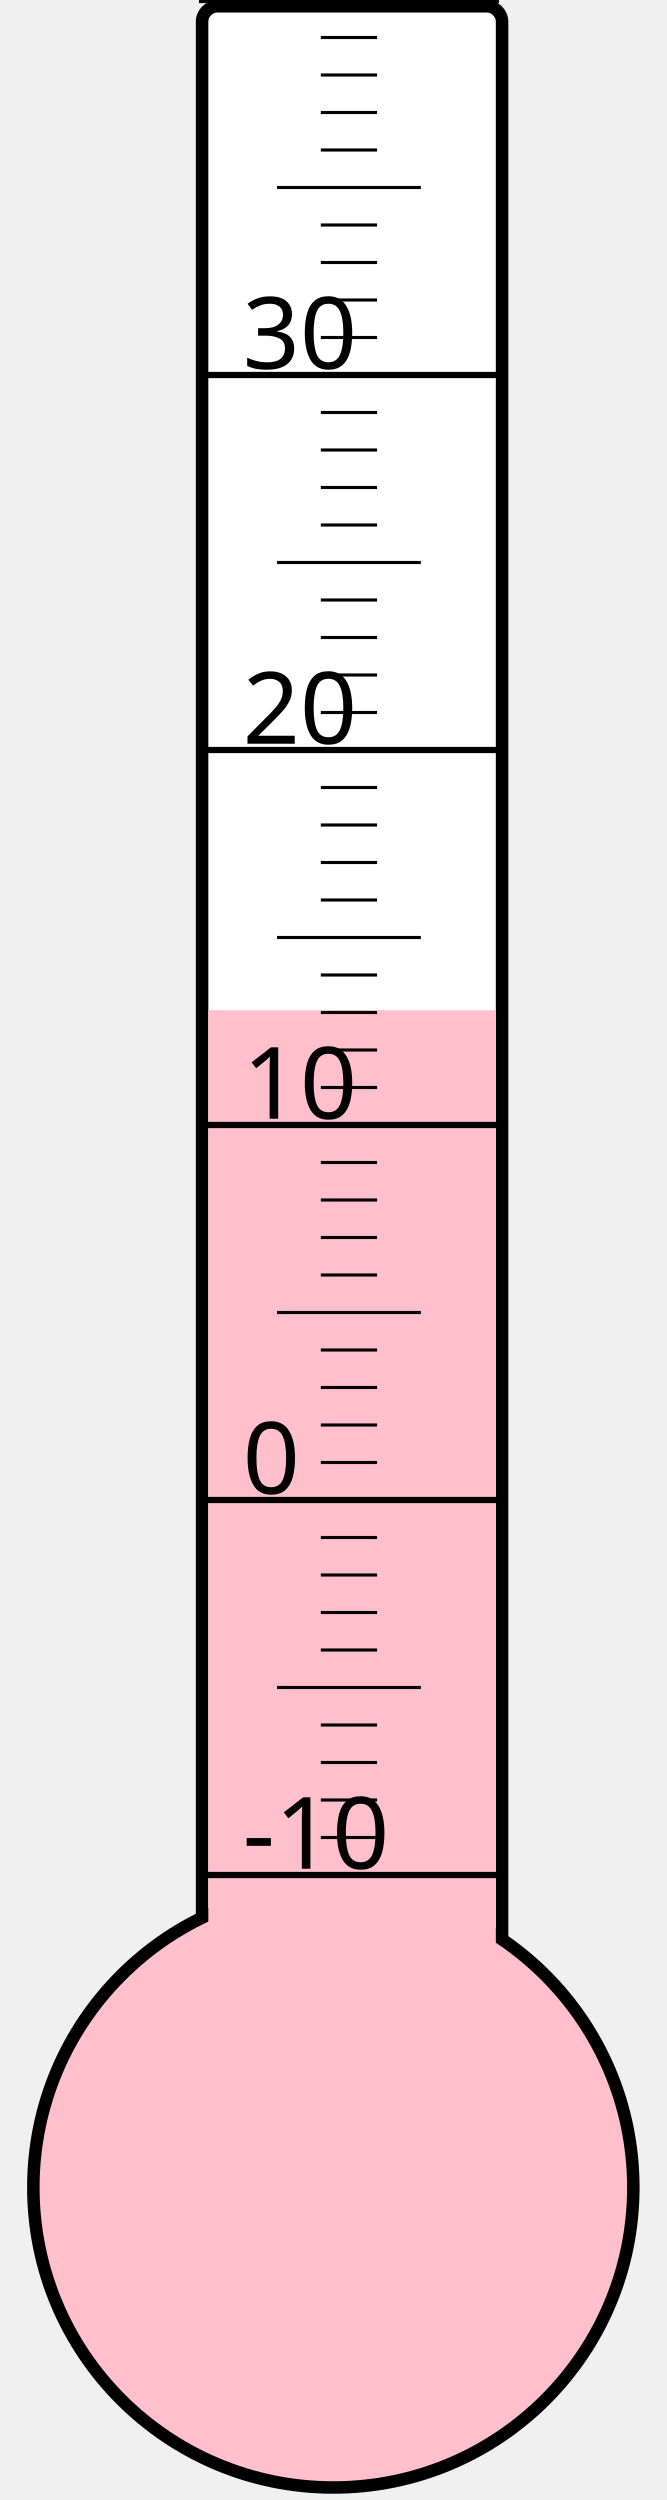
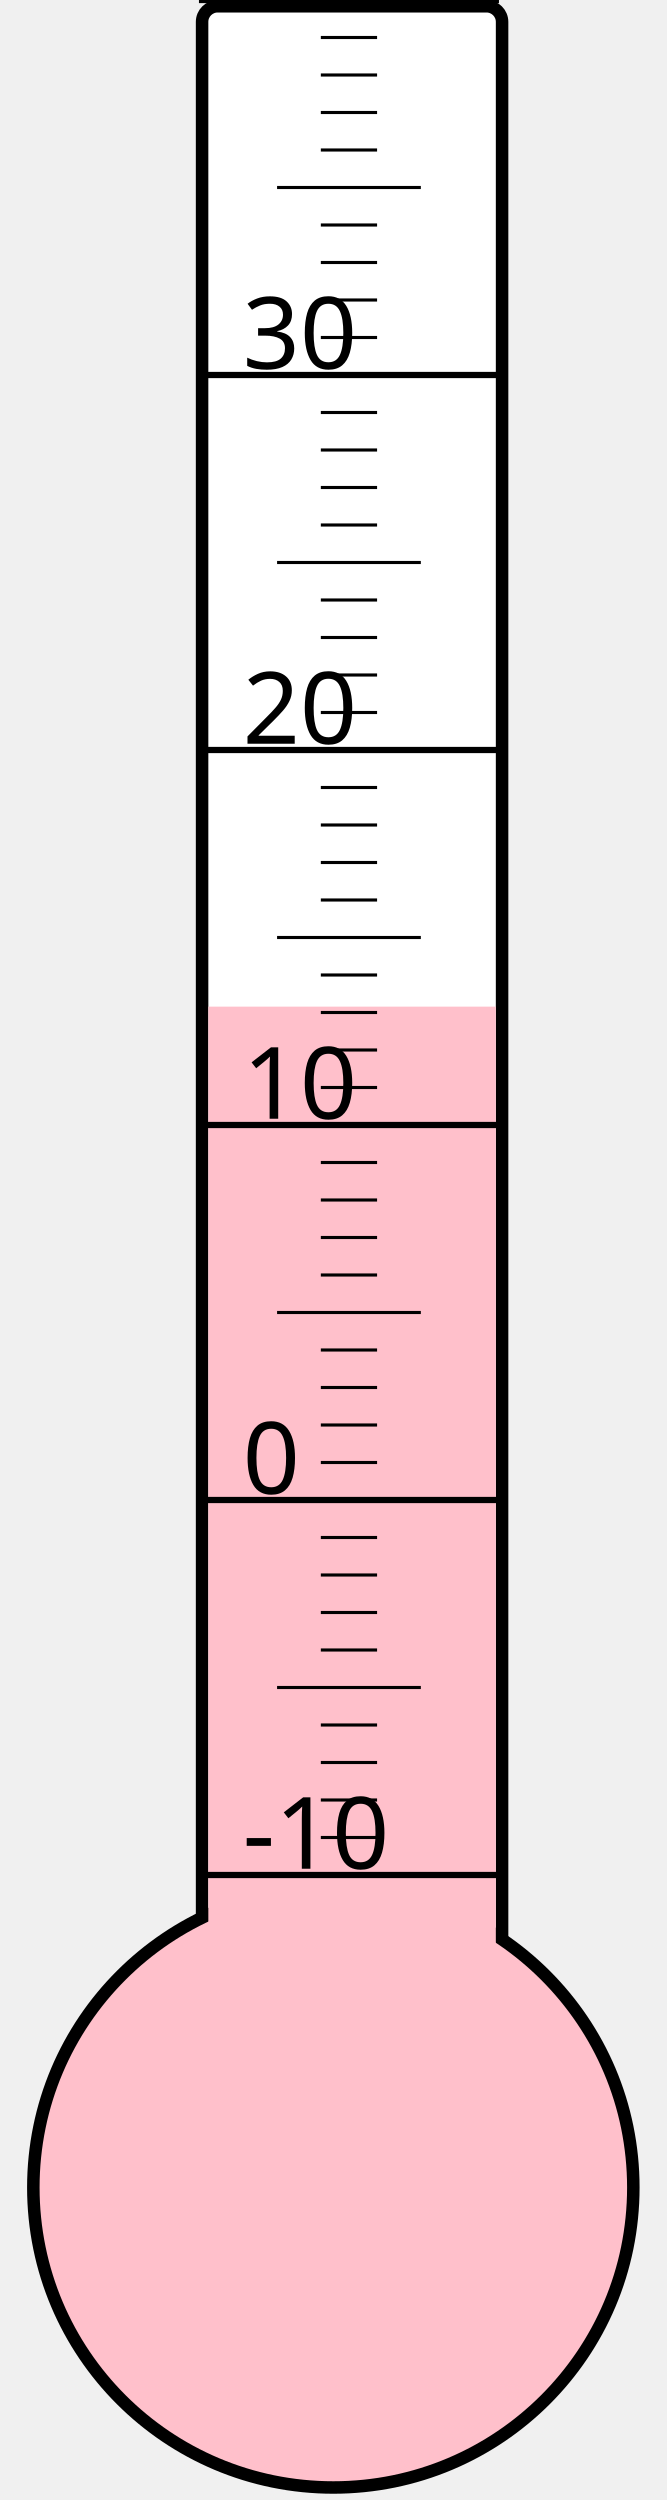
<svg xmlns="http://www.w3.org/2000/svg" width="40px" height="150px" viewBox="0 0 200 800">
  <rect width="200" height="800" x="0" y="0" style="fill: #ffffeb; fill-opacity: 0;" />
  <rect width="96" height="680" x="58" y="2" rx="5" ry="5" style="fill: white; fill-opacity: 1; stroke: black; stroke-width: 4;" />
  <circle cx="100" cy="700" r="96" style="fill: pink; stroke: black; stroke-width: 4;" />
-   <rect width="92" height="376.75" x="60" y="323.25" style="fill: pink; fill-opacity: 1; stroke-width: 0;" />
+   <rect width="92" height="377.875" x="60" y="322.125" style="fill: pink; fill-opacity: 1; stroke-width: 0;" />
  <text x="71" y="598" style="font-family: sans-serif; font-size: 24pt;">-10</text>
  <text x="71" y="478" style="font-family: sans-serif; font-size: 24pt;">0</text>
  <text x="71" y="358" style="font-family: sans-serif; font-size: 24pt;">10</text>
  <text x="71" y="238" style="font-family: sans-serif; font-size: 24pt;">20</text>
  <text x="71" y="118" style="font-family: sans-serif; font-size: 24pt;">30</text>
  <g style="stroke: black;">
    <line x1="57" y1="600" x2="153" y2="600" style="stroke-width: 2;" />
    <line x1="96" y1="588" x2="114" y2="588" style="stroke-width: 1;" />
    <line x1="96" y1="576" x2="114" y2="576" style="stroke-width: 1;" />
    <line x1="96" y1="564" x2="114" y2="564" style="stroke-width: 1;" />
    <line x1="96" y1="552" x2="114" y2="552" style="stroke-width: 1;" />
    <line x1="82" y1="540" x2="128" y2="540" style="stroke-width: 1;" />
    <line x1="96" y1="528" x2="114" y2="528" style="stroke-width: 1;" />
    <line x1="96" y1="516" x2="114" y2="516" style="stroke-width: 1;" />
    <line x1="96" y1="504" x2="114" y2="504" style="stroke-width: 1;" />
    <line x1="96" y1="492" x2="114" y2="492" style="stroke-width: 1;" />
    <line x1="57" y1="480" x2="153" y2="480" style="stroke-width: 2;" />
    <line x1="96" y1="468" x2="114" y2="468" style="stroke-width: 1;" />
    <line x1="96" y1="456" x2="114" y2="456" style="stroke-width: 1;" />
    <line x1="96" y1="444" x2="114" y2="444" style="stroke-width: 1;" />
    <line x1="96" y1="432" x2="114" y2="432" style="stroke-width: 1;" />
    <line x1="82" y1="420" x2="128" y2="420" style="stroke-width: 1;" />
    <line x1="96" y1="408" x2="114" y2="408" style="stroke-width: 1;" />
    <line x1="96" y1="396" x2="114" y2="396" style="stroke-width: 1;" />
    <line x1="96" y1="384" x2="114" y2="384" style="stroke-width: 1;" />
    <line x1="96" y1="372" x2="114" y2="372" style="stroke-width: 1;" />
    <line x1="57" y1="360" x2="153" y2="360" style="stroke-width: 2;" />
    <line x1="96" y1="348" x2="114" y2="348" style="stroke-width: 1;" />
    <line x1="96" y1="336" x2="114" y2="336" style="stroke-width: 1;" />
    <line x1="96" y1="324" x2="114" y2="324" style="stroke-width: 1;" />
    <line x1="96" y1="312" x2="114" y2="312" style="stroke-width: 1;" />
    <line x1="82" y1="300" x2="128" y2="300" style="stroke-width: 1;" />
    <line x1="96" y1="288" x2="114" y2="288" style="stroke-width: 1;" />
    <line x1="96" y1="276" x2="114" y2="276" style="stroke-width: 1;" />
    <line x1="96" y1="264" x2="114" y2="264" style="stroke-width: 1;" />
    <line x1="96" y1="252" x2="114" y2="252" style="stroke-width: 1;" />
    <line x1="57" y1="240" x2="153" y2="240" style="stroke-width: 2;" />
    <line x1="96" y1="228" x2="114" y2="228" style="stroke-width: 1;" />
    <line x1="96" y1="216" x2="114" y2="216" style="stroke-width: 1;" />
    <line x1="96" y1="204" x2="114" y2="204" style="stroke-width: 1;" />
    <line x1="96" y1="192" x2="114" y2="192" style="stroke-width: 1;" />
    <line x1="82" y1="180" x2="128" y2="180" style="stroke-width: 1;" />
    <line x1="96" y1="168" x2="114" y2="168" style="stroke-width: 1;" />
    <line x1="96" y1="156" x2="114" y2="156" style="stroke-width: 1;" />
    <line x1="96" y1="144" x2="114" y2="144" style="stroke-width: 1;" />
    <line x1="96" y1="132" x2="114" y2="132" style="stroke-width: 1;" />
    <line x1="57" y1="120" x2="153" y2="120" style="stroke-width: 2;" />
    <line x1="96" y1="108" x2="114" y2="108" style="stroke-width: 1;" />
    <line x1="96" y1="96" x2="114" y2="96" style="stroke-width: 1;" />
    <line x1="96" y1="84" x2="114" y2="84" style="stroke-width: 1;" />
    <line x1="96" y1="72" x2="114" y2="72" style="stroke-width: 1;" />
    <line x1="82" y1="60" x2="128" y2="60" style="stroke-width: 1;" />
    <line x1="96" y1="48" x2="114" y2="48" style="stroke-width: 1;" />
    <line x1="96" y1="36" x2="114" y2="36" style="stroke-width: 1;" />
    <line x1="96" y1="24" x2="114" y2="24" style="stroke-width: 1;" />
    <line x1="96" y1="12" x2="114" y2="12" style="stroke-width: 1;" />
    <line x1="57" y1="0" x2="153" y2="0" style="stroke-width: 2;" />
  </g>
</svg>
